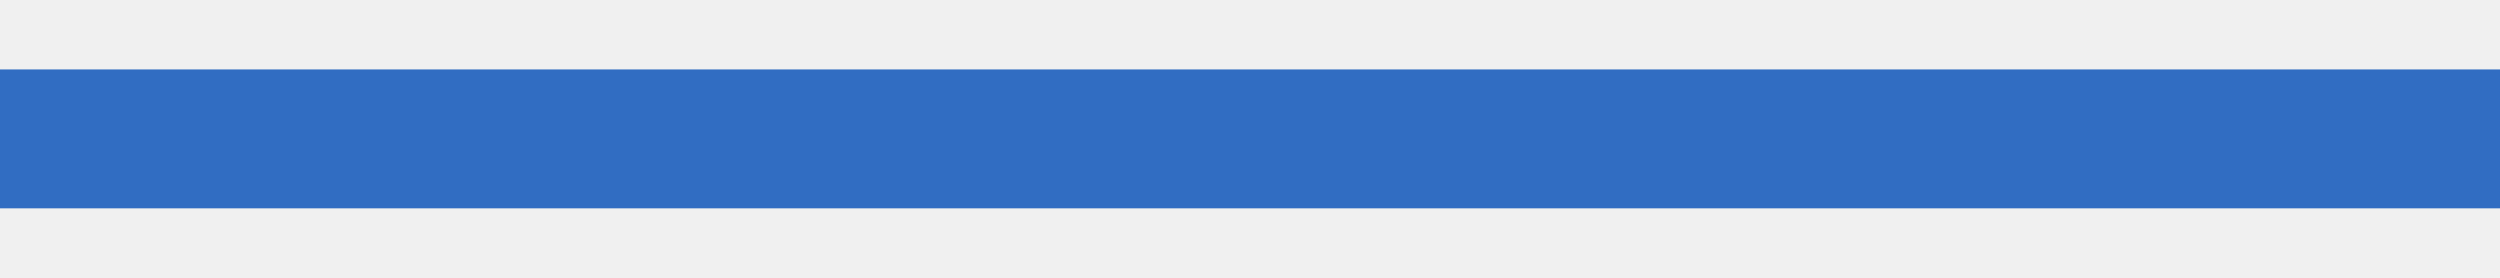
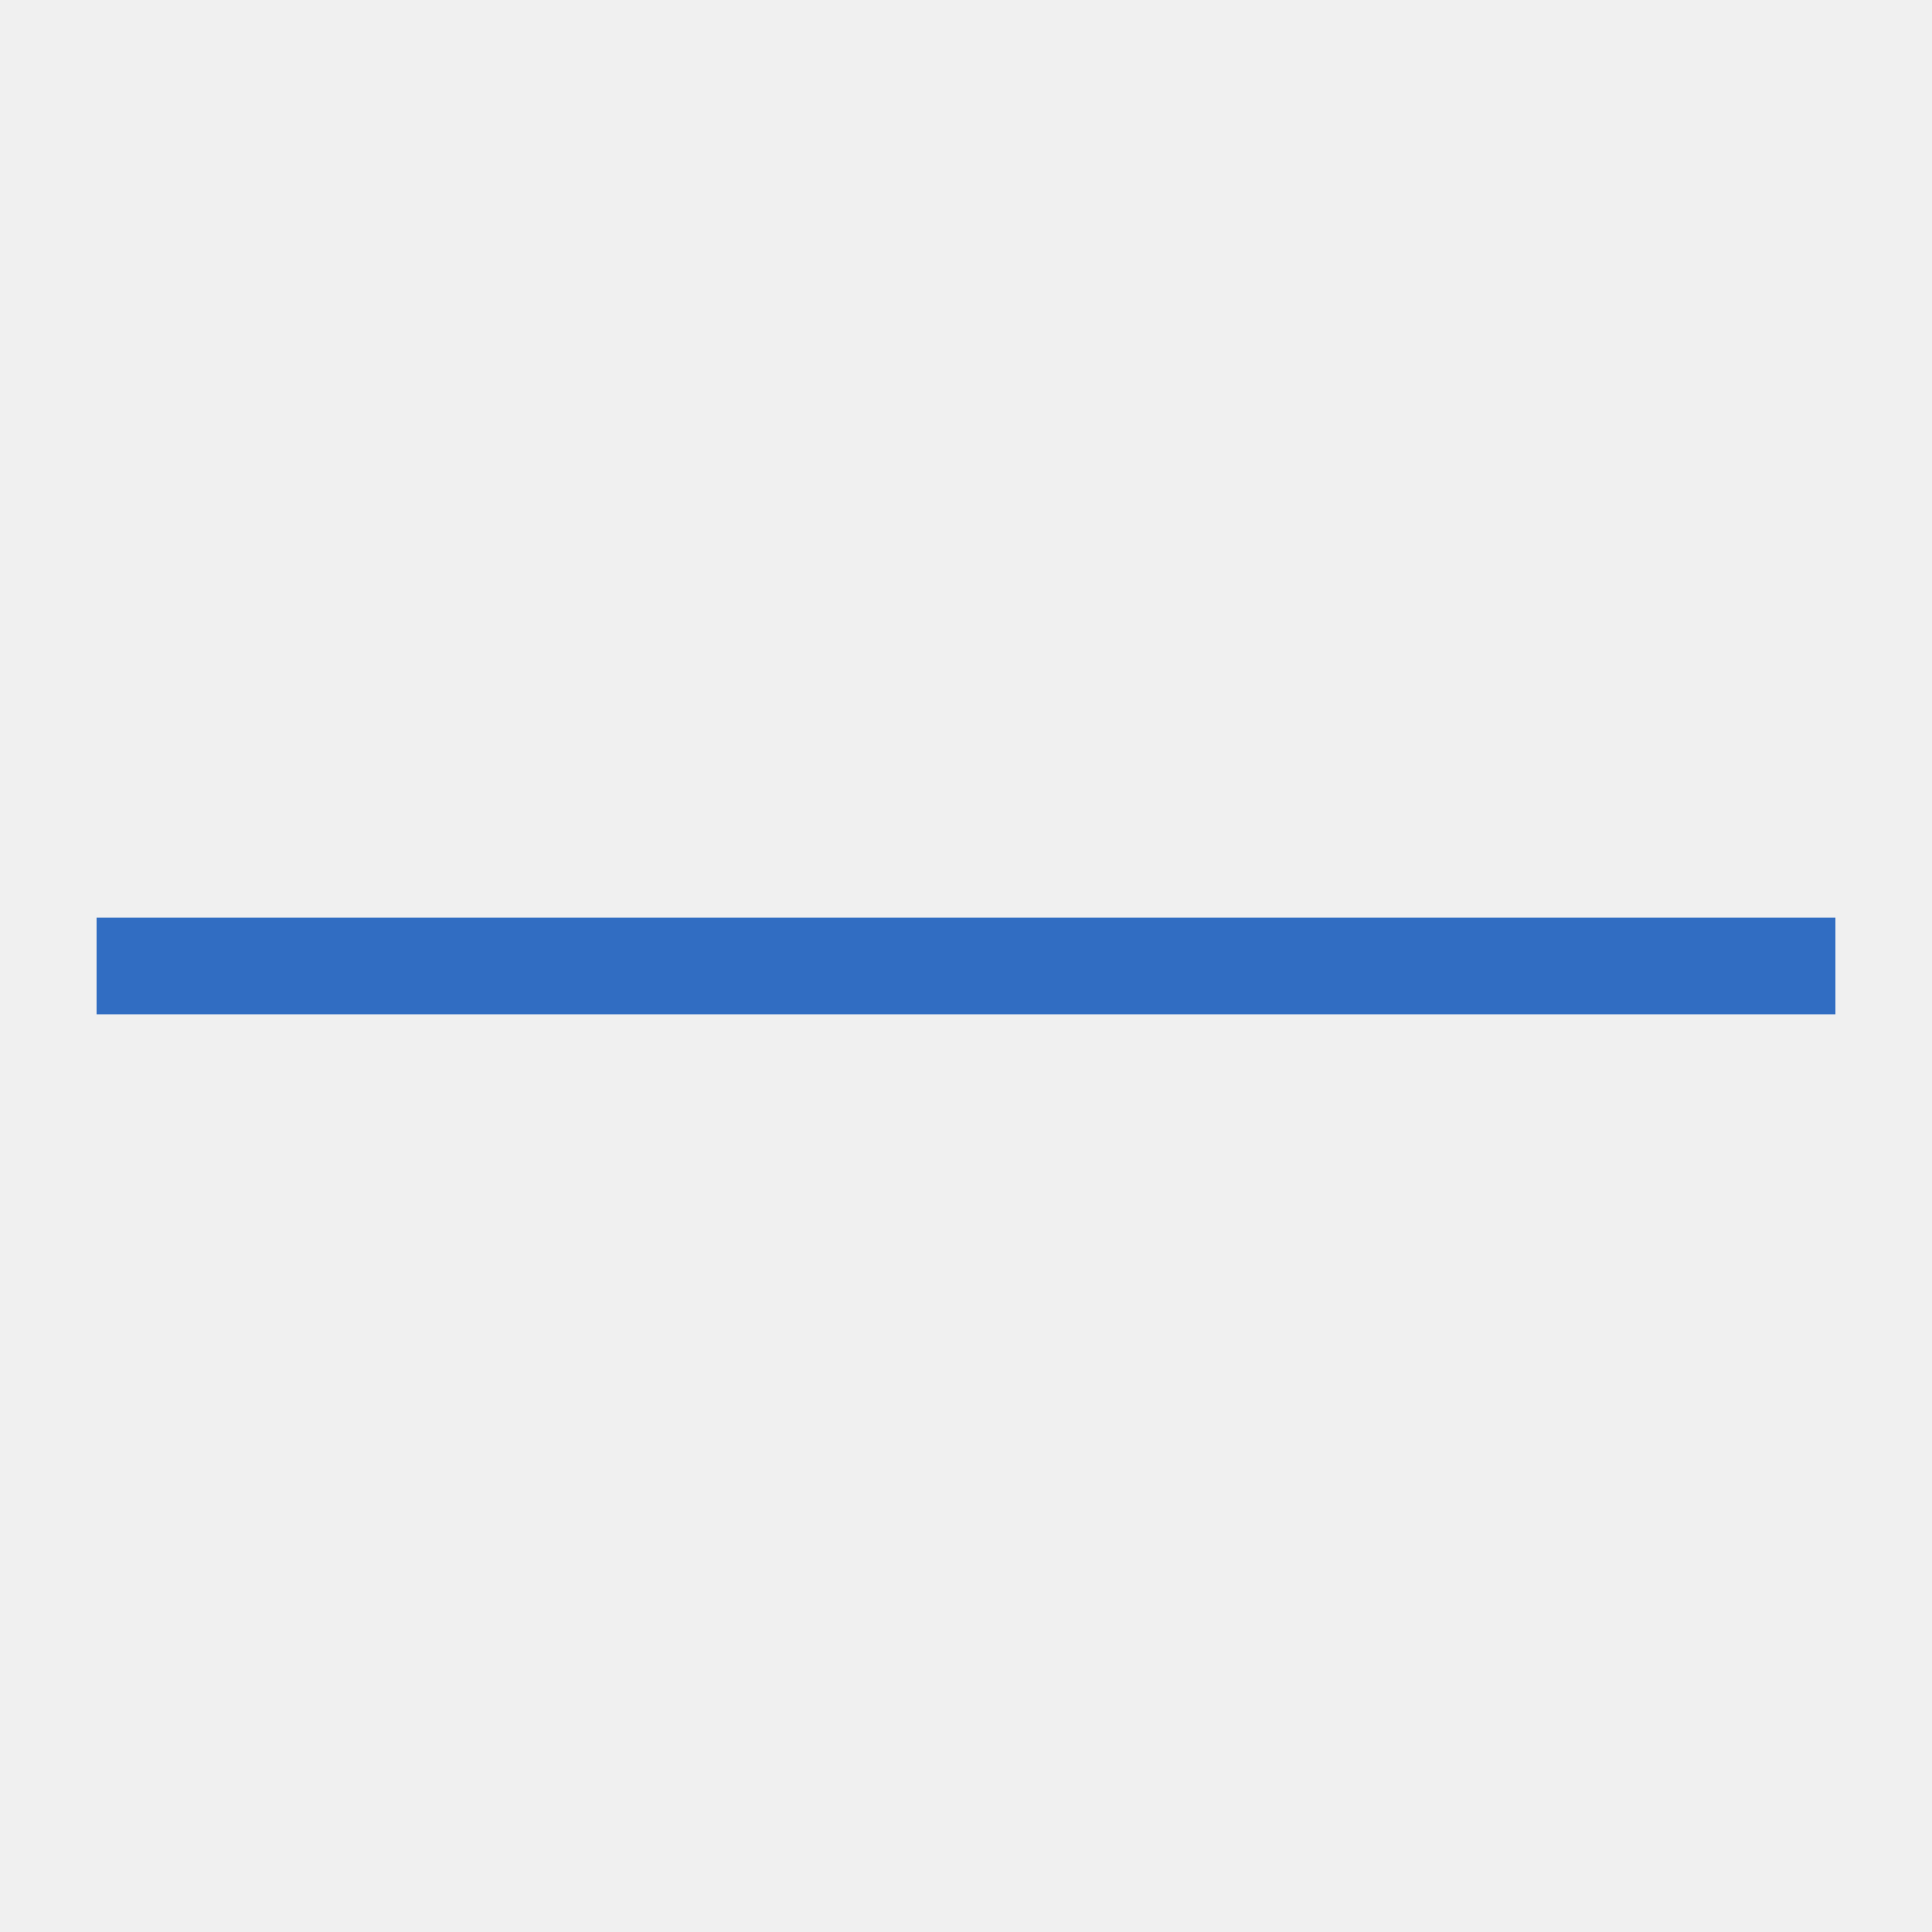
- <svg xmlns="http://www.w3.org/2000/svg" width="18" height="2" viewBox="0 0 18 2" fill="none">
-   <g clip-path="url(#clip0_2369_2308)">
-     <path d="M0 1H9H18" stroke="#316DC2" />
-   </g>
-   <defs>
-     <clipPath id="clip0_2369_2308">
-       <rect width="18" height="2" fill="white" />
-     </clipPath>
-   </defs>
+ <svg xmlns="http://www.w3.org/2000/svg" width="20" height="20" viewBox="0 0 20 20" fill="none">
+   <path d="M1 10H10H19" stroke="#316DC2" />
</svg>
